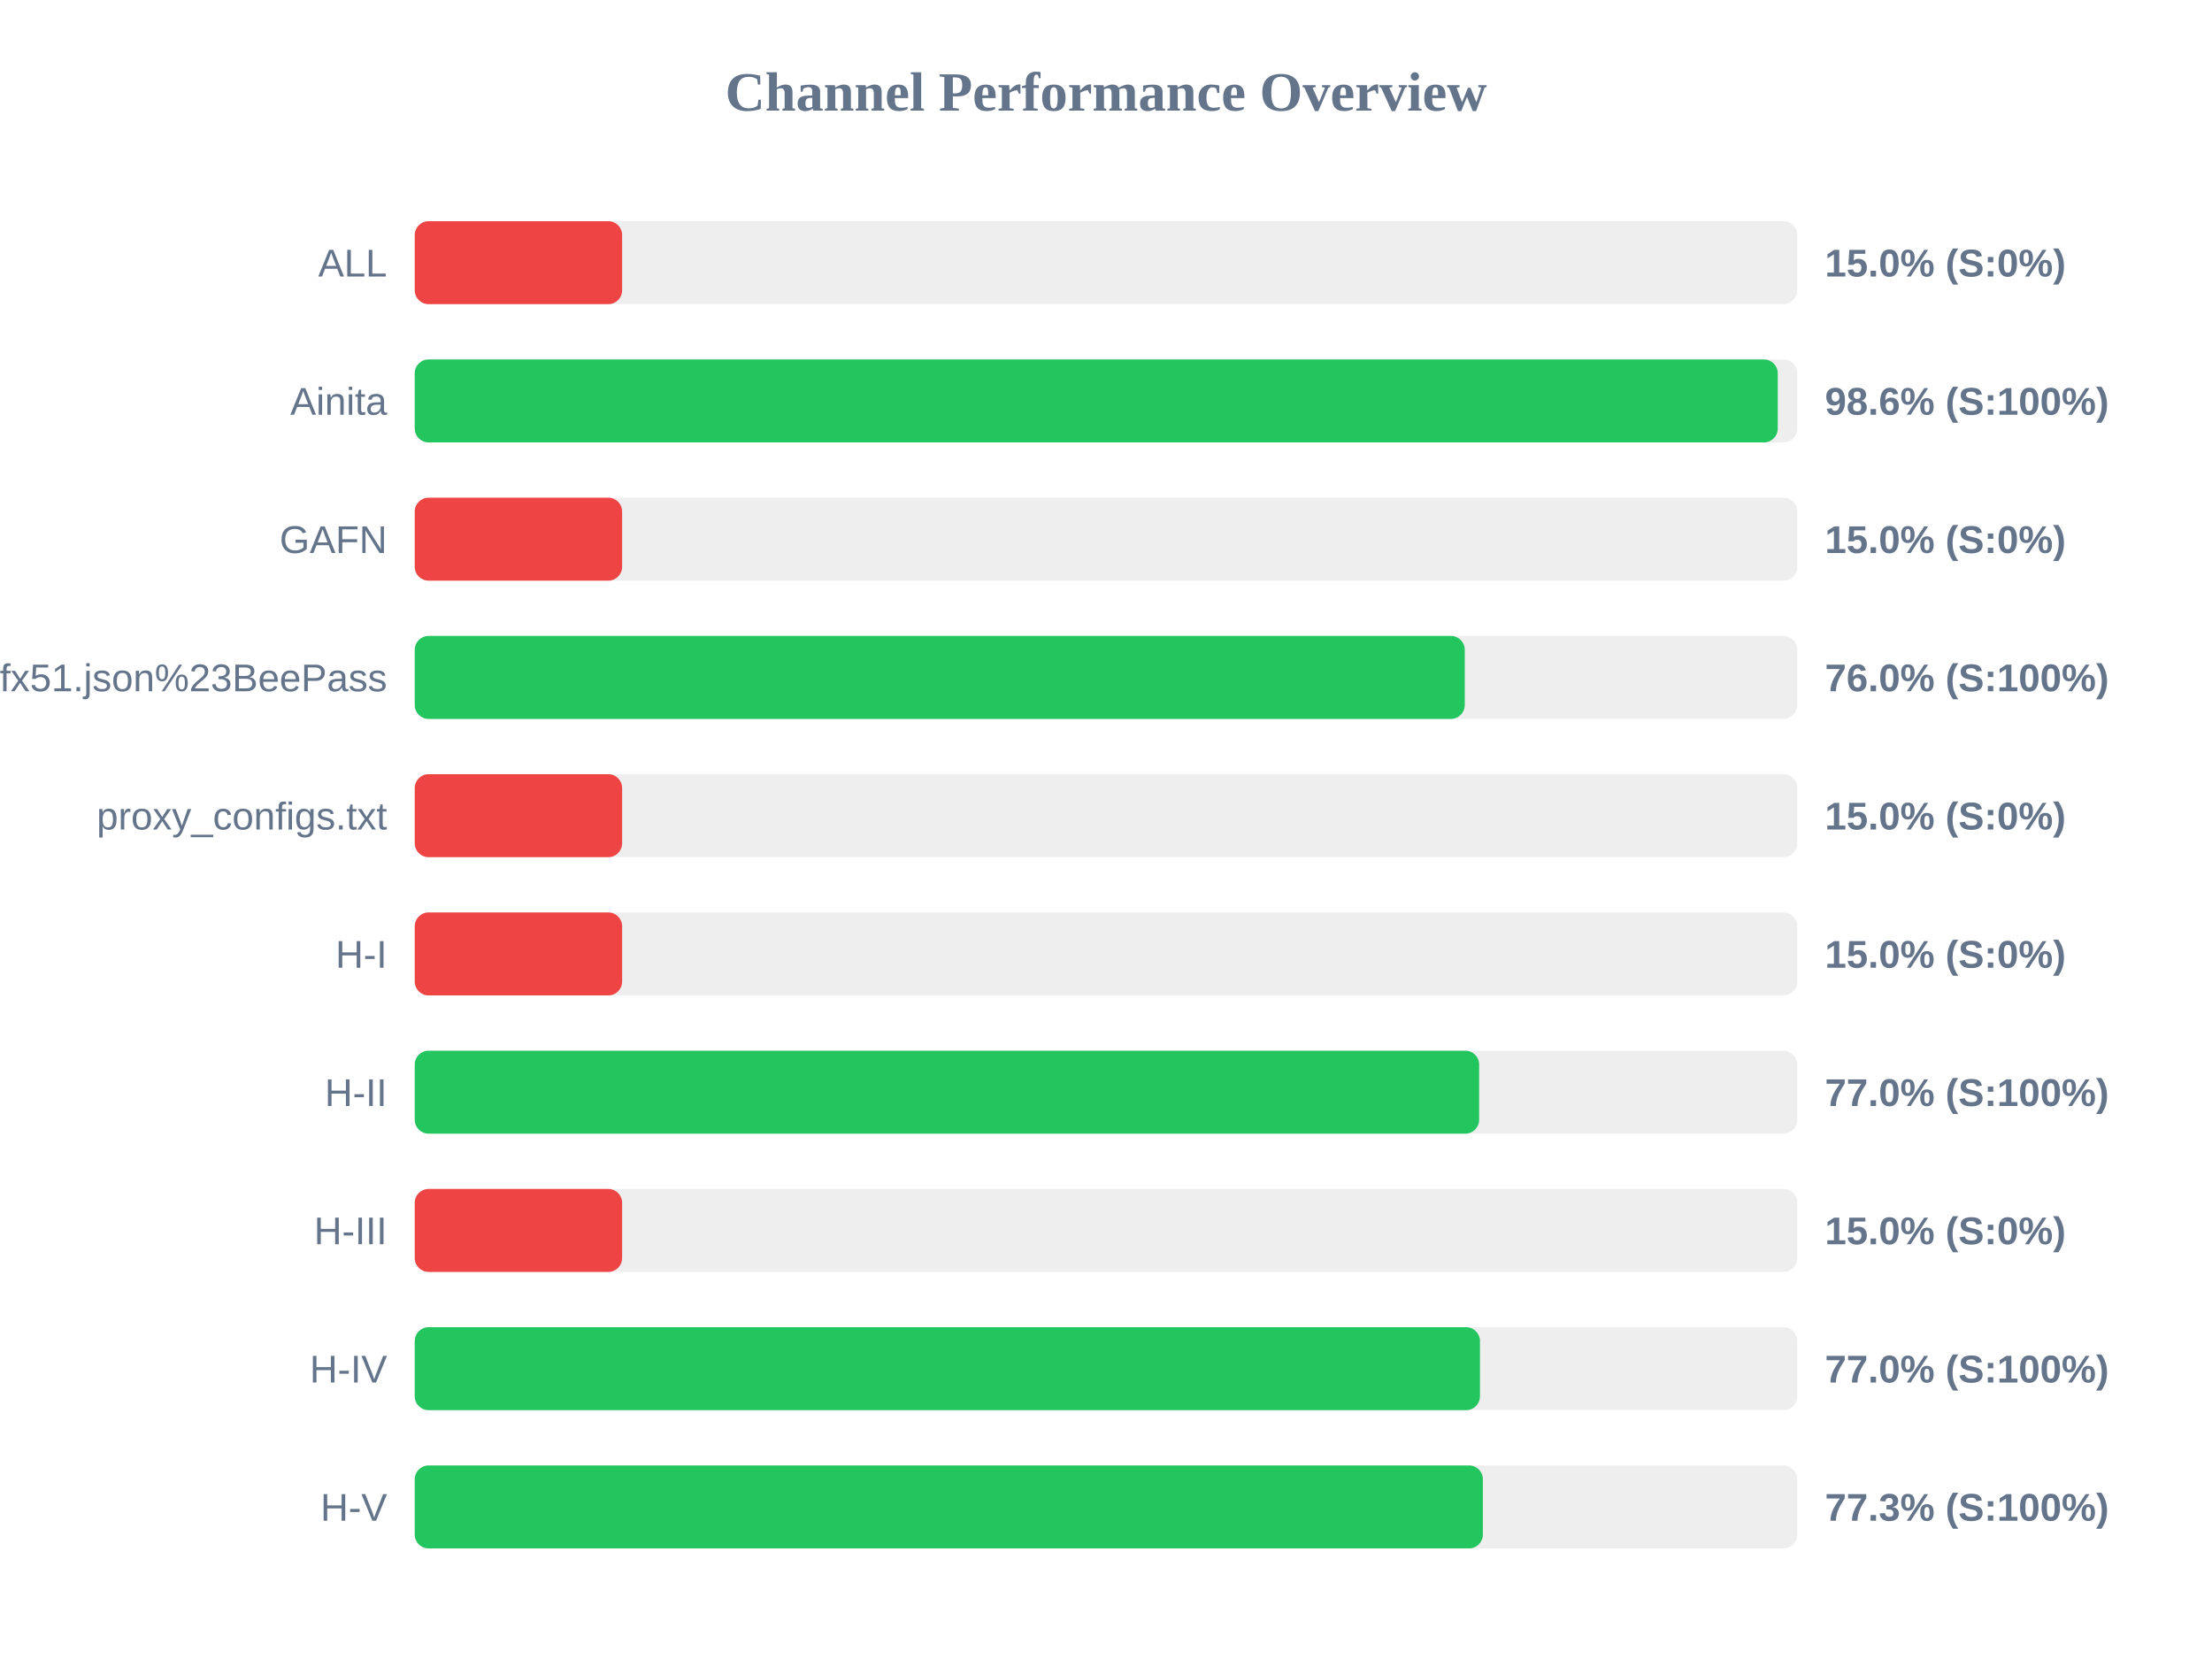
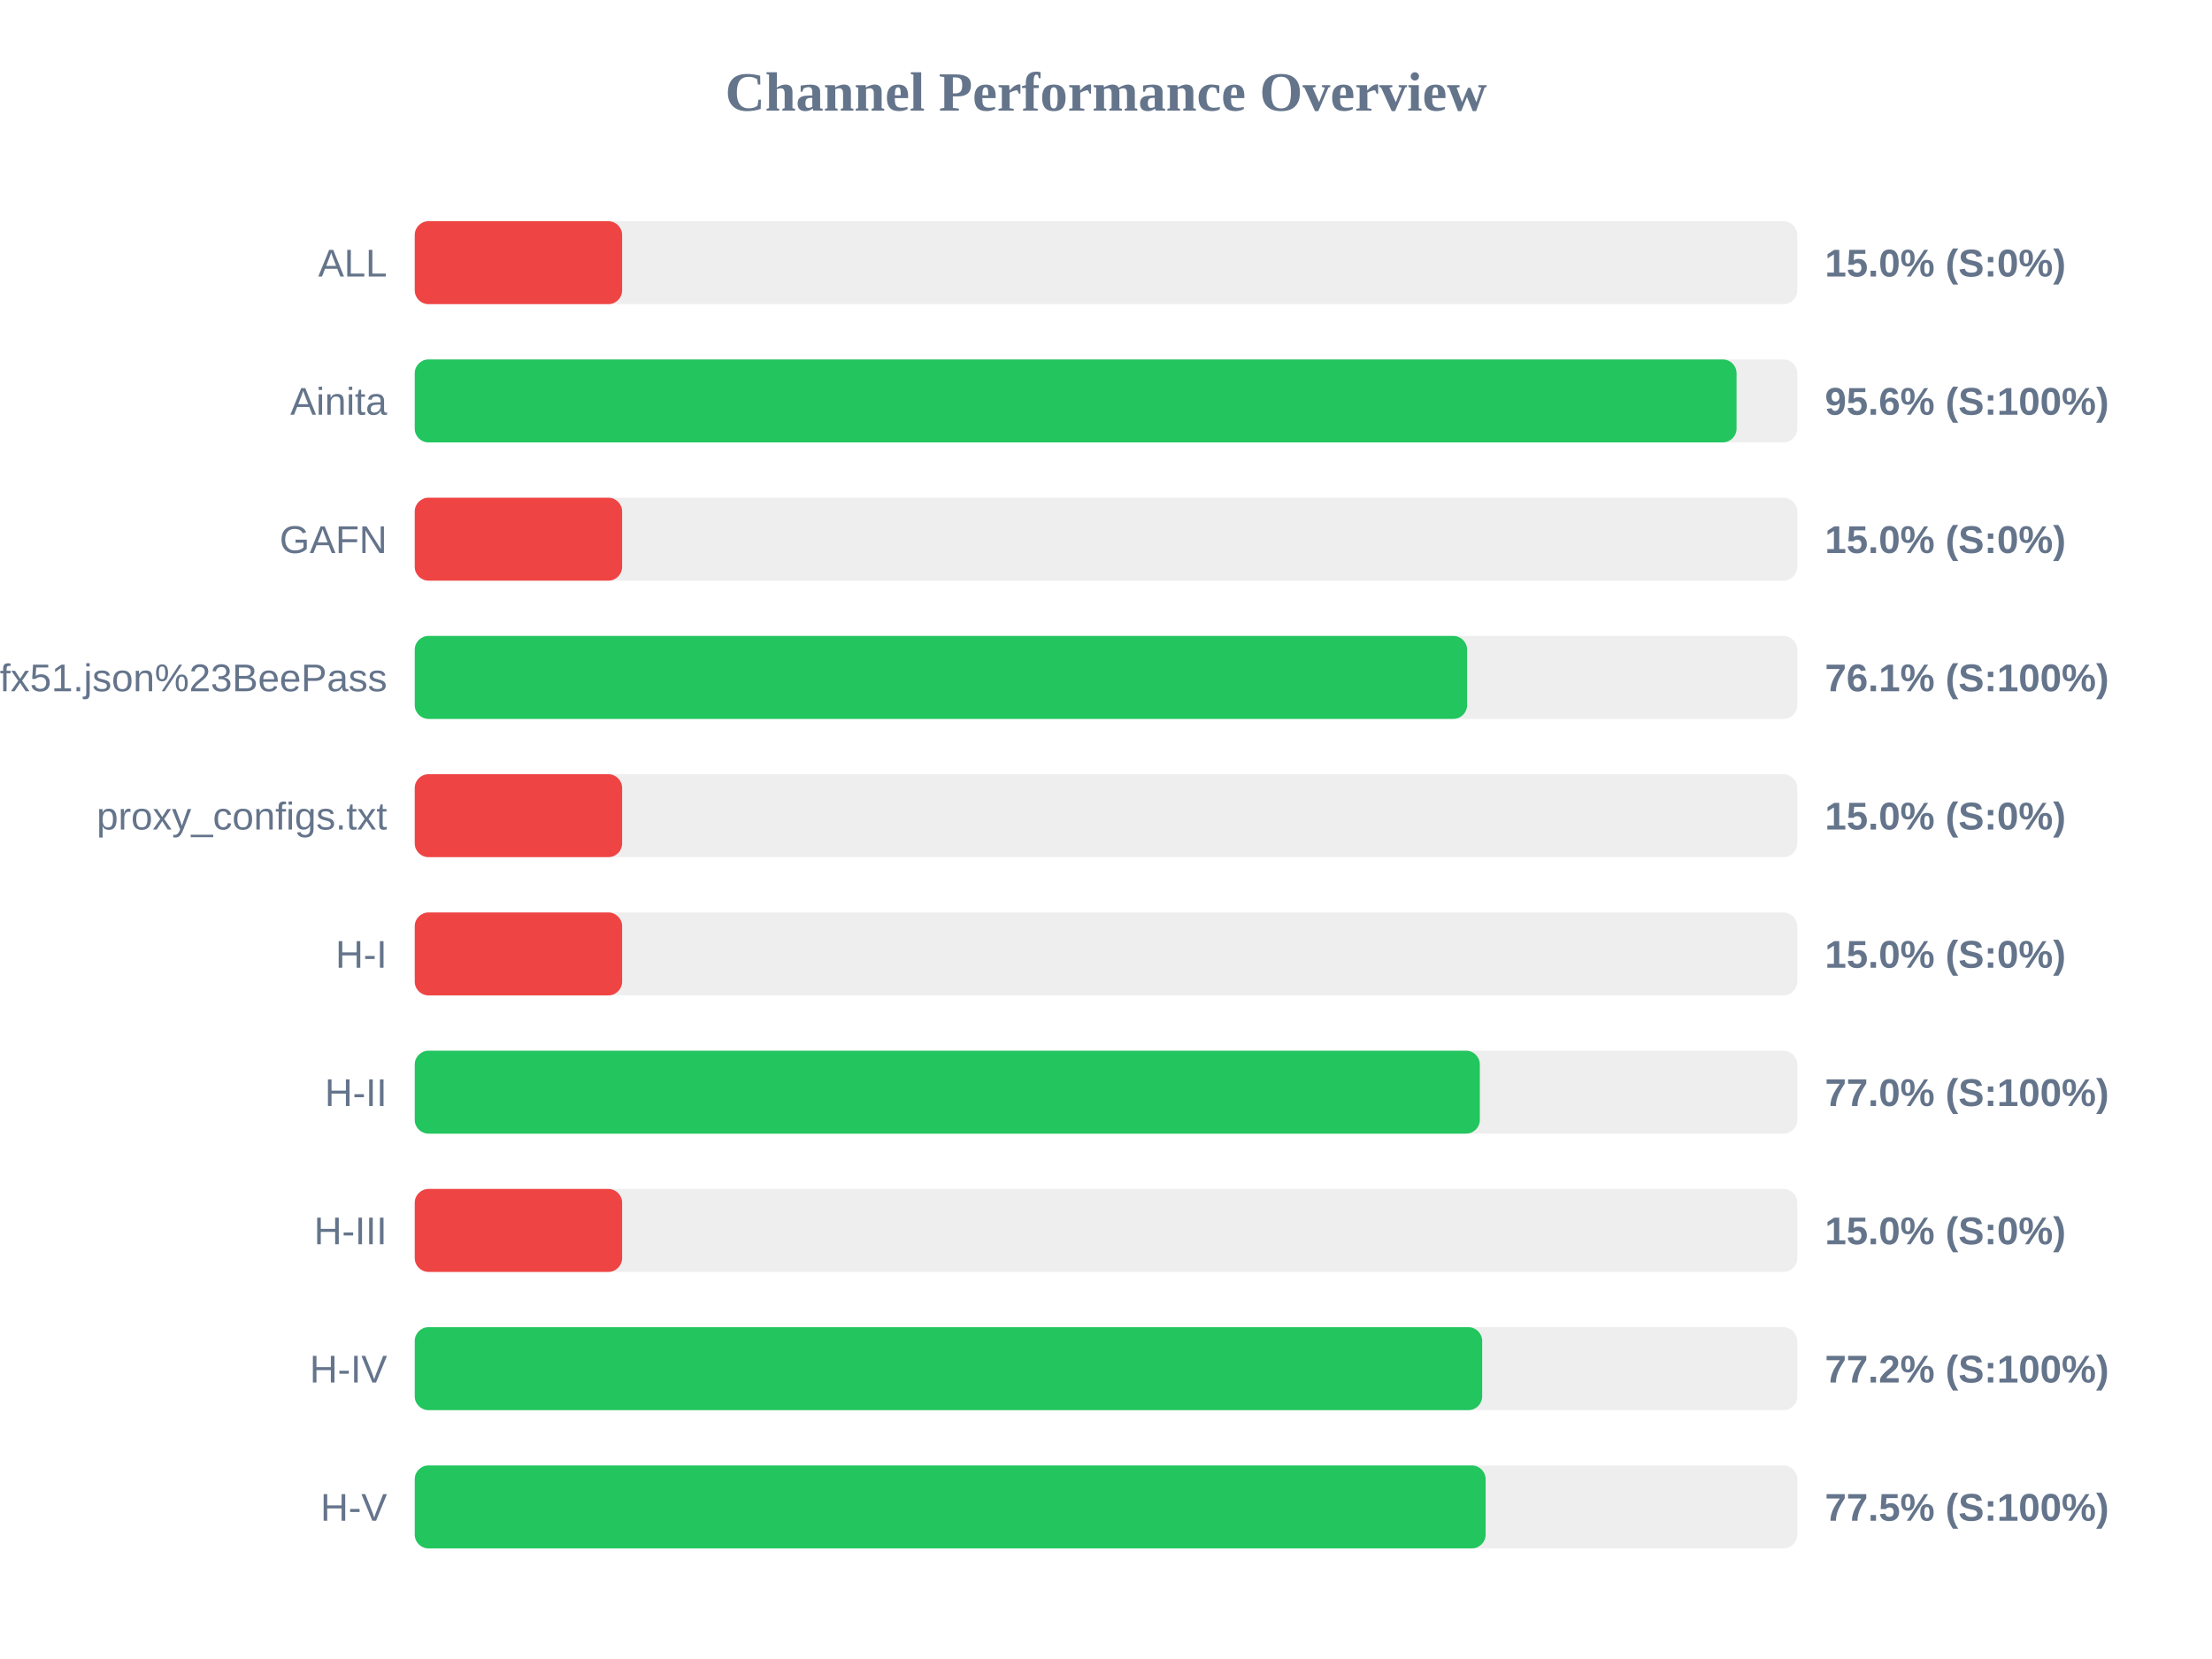
<svg xmlns="http://www.w3.org/2000/svg" width="800" height="600" version="1.1">
  <style>
        .row { font: 14px Arial; fill: #64748b; }
        .score { font: bold 14px Arial; fill: #64748b; }
    </style>
  <text x="400" y="40" text-anchor="middle" font-size="20px" font-weight="bold" fill="#64748b">Channel Performance Overview</text>
  <rect x="150" y="80" width="500" height="30" fill="#eee" rx="5" />
  <rect x="150" y="80" width="75.0" height="30" fill="#ef4444" rx="5" />
  <text x="140" y="100" text-anchor="end" class="row">ALL</text>
  <text x="660" y="100" text-anchor="start" class="score">15.0% (S:0%)</text>
  <rect x="150" y="130" width="500" height="30" fill="#eee" rx="5" />
-   <rect x="150" y="130" width="492.95" height="30" fill="#22c55e" rx="5" />
+   <rect x="150" y="130" width="478.05" height="30" fill="#22c55e" rx="5" />
  <text x="140" y="150" text-anchor="end" class="row">Ainita</text>
-   <text x="660" y="150" text-anchor="start" class="score">98.6% (S:100%)</text>
+   <text x="660" y="150" text-anchor="start" class="score">95.6% (S:100%)</text>
  <rect x="150" y="180" width="500" height="30" fill="#eee" rx="5" />
  <rect x="150" y="180" width="75.0" height="30" fill="#ef4444" rx="5" />
  <text x="140" y="200" text-anchor="end" class="row">GAFN</text>
  <text x="660" y="200" text-anchor="start" class="score">15.0% (S:0%)</text>
  <rect x="150" y="230" width="500" height="30" fill="#eee" rx="5" />
-   <rect x="150" y="230" width="379.75" height="30" fill="#22c55e" rx="5" />
+   <rect x="150" y="230" width="380.6" height="30" fill="#22c55e" rx="5" />
  <text x="140" y="250" text-anchor="end" class="row">sub?s=ssconf%3A%2F%2Fs3.amazonaws.com%2Fbeedynconprd%2Fzf38bv6oxi1nv3wfkpmxyfl8yj5fargza3foantoalu16vznl0ckxx7bgf1ufx51.json%23BeePass</text>
-   <text x="660" y="250" text-anchor="start" class="score">76.0% (S:100%)</text>
+   <text x="660" y="250" text-anchor="start" class="score">76.1% (S:100%)</text>
  <rect x="150" y="280" width="500" height="30" fill="#eee" rx="5" />
  <rect x="150" y="280" width="75.0" height="30" fill="#ef4444" rx="5" />
  <text x="140" y="300" text-anchor="end" class="row">proxy_configs.txt</text>
  <text x="660" y="300" text-anchor="start" class="score">15.0% (S:0%)</text>
  <rect x="150" y="330" width="500" height="30" fill="#eee" rx="5" />
  <rect x="150" y="330" width="75.0" height="30" fill="#ef4444" rx="5" />
  <text x="140" y="350" text-anchor="end" class="row">H-I</text>
  <text x="660" y="350" text-anchor="start" class="score">15.0% (S:0%)</text>
  <rect x="150" y="380" width="500" height="30" fill="#eee" rx="5" />
-   <rect x="150" y="380" width="384.95" height="30" fill="#22c55e" rx="5" />
+   <rect x="150" y="380" width="385.2" height="30" fill="#22c55e" rx="5" />
  <text x="140" y="400" text-anchor="end" class="row">H-II</text>
  <text x="660" y="400" text-anchor="start" class="score">77.0% (S:100%)</text>
  <rect x="150" y="430" width="500" height="30" fill="#eee" rx="5" />
  <rect x="150" y="430" width="75.0" height="30" fill="#ef4444" rx="5" />
  <text x="140" y="450" text-anchor="end" class="row">H-III</text>
  <text x="660" y="450" text-anchor="start" class="score">15.0% (S:0%)</text>
  <rect x="150" y="480" width="500" height="30" fill="#eee" rx="5" />
-   <rect x="150" y="480" width="385.25" height="30" fill="#22c55e" rx="5" />
+   <rect x="150" y="480" width="386.05" height="30" fill="#22c55e" rx="5" />
  <text x="140" y="500" text-anchor="end" class="row">H-IV</text>
-   <text x="660" y="500" text-anchor="start" class="score">77.0% (S:100%)</text>
+   <text x="660" y="500" text-anchor="start" class="score">77.2% (S:100%)</text>
  <rect x="150" y="530" width="500" height="30" fill="#eee" rx="5" />
-   <rect x="150" y="530" width="386.3" height="30" fill="#22c55e" rx="5" />
+   <rect x="150" y="530" width="387.3" height="30" fill="#22c55e" rx="5" />
  <text x="140" y="550" text-anchor="end" class="row">H-V</text>
-   <text x="660" y="550" text-anchor="start" class="score">77.3% (S:100%)</text>
+   <text x="660" y="550" text-anchor="start" class="score">77.5% (S:100%)</text>
</svg>
